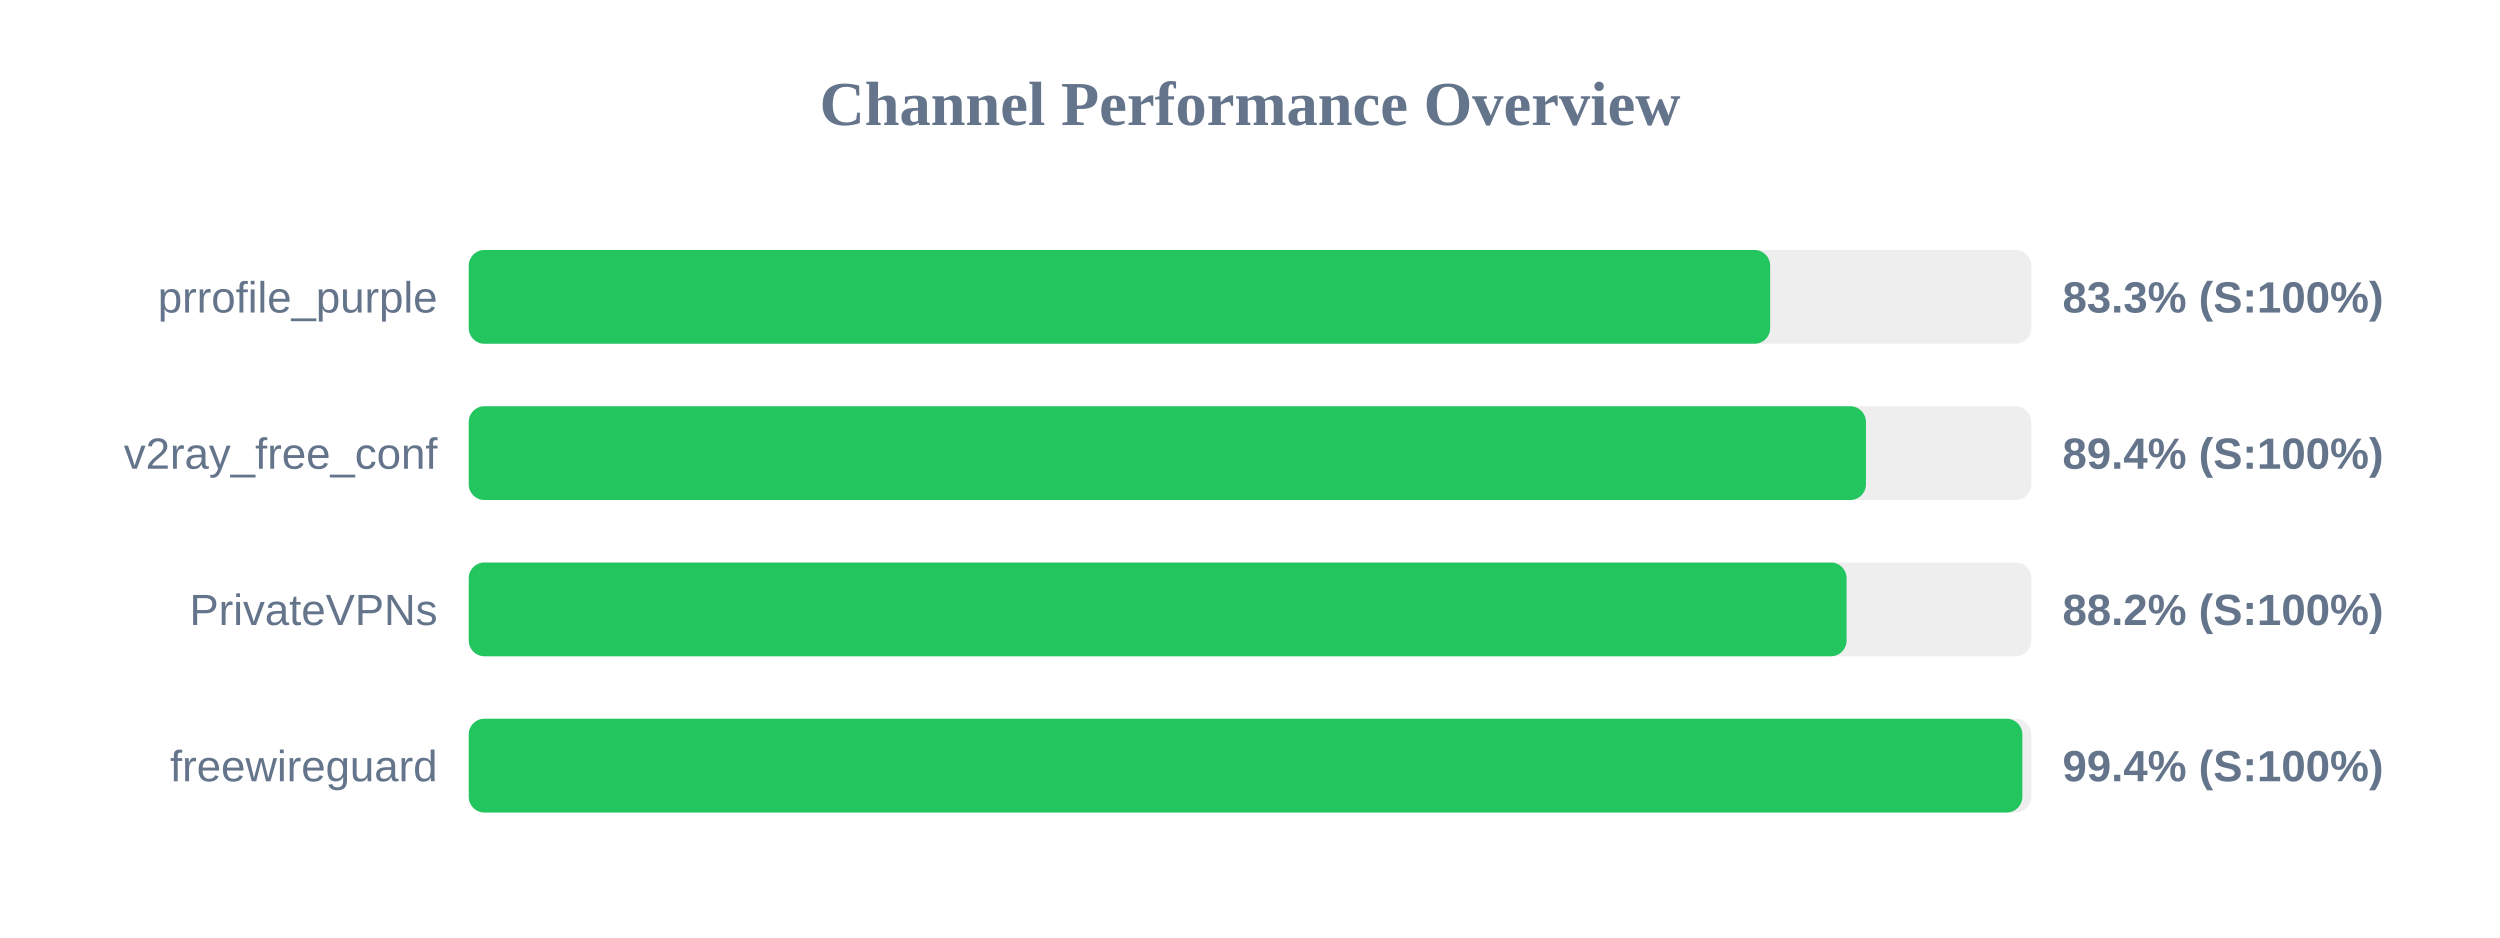
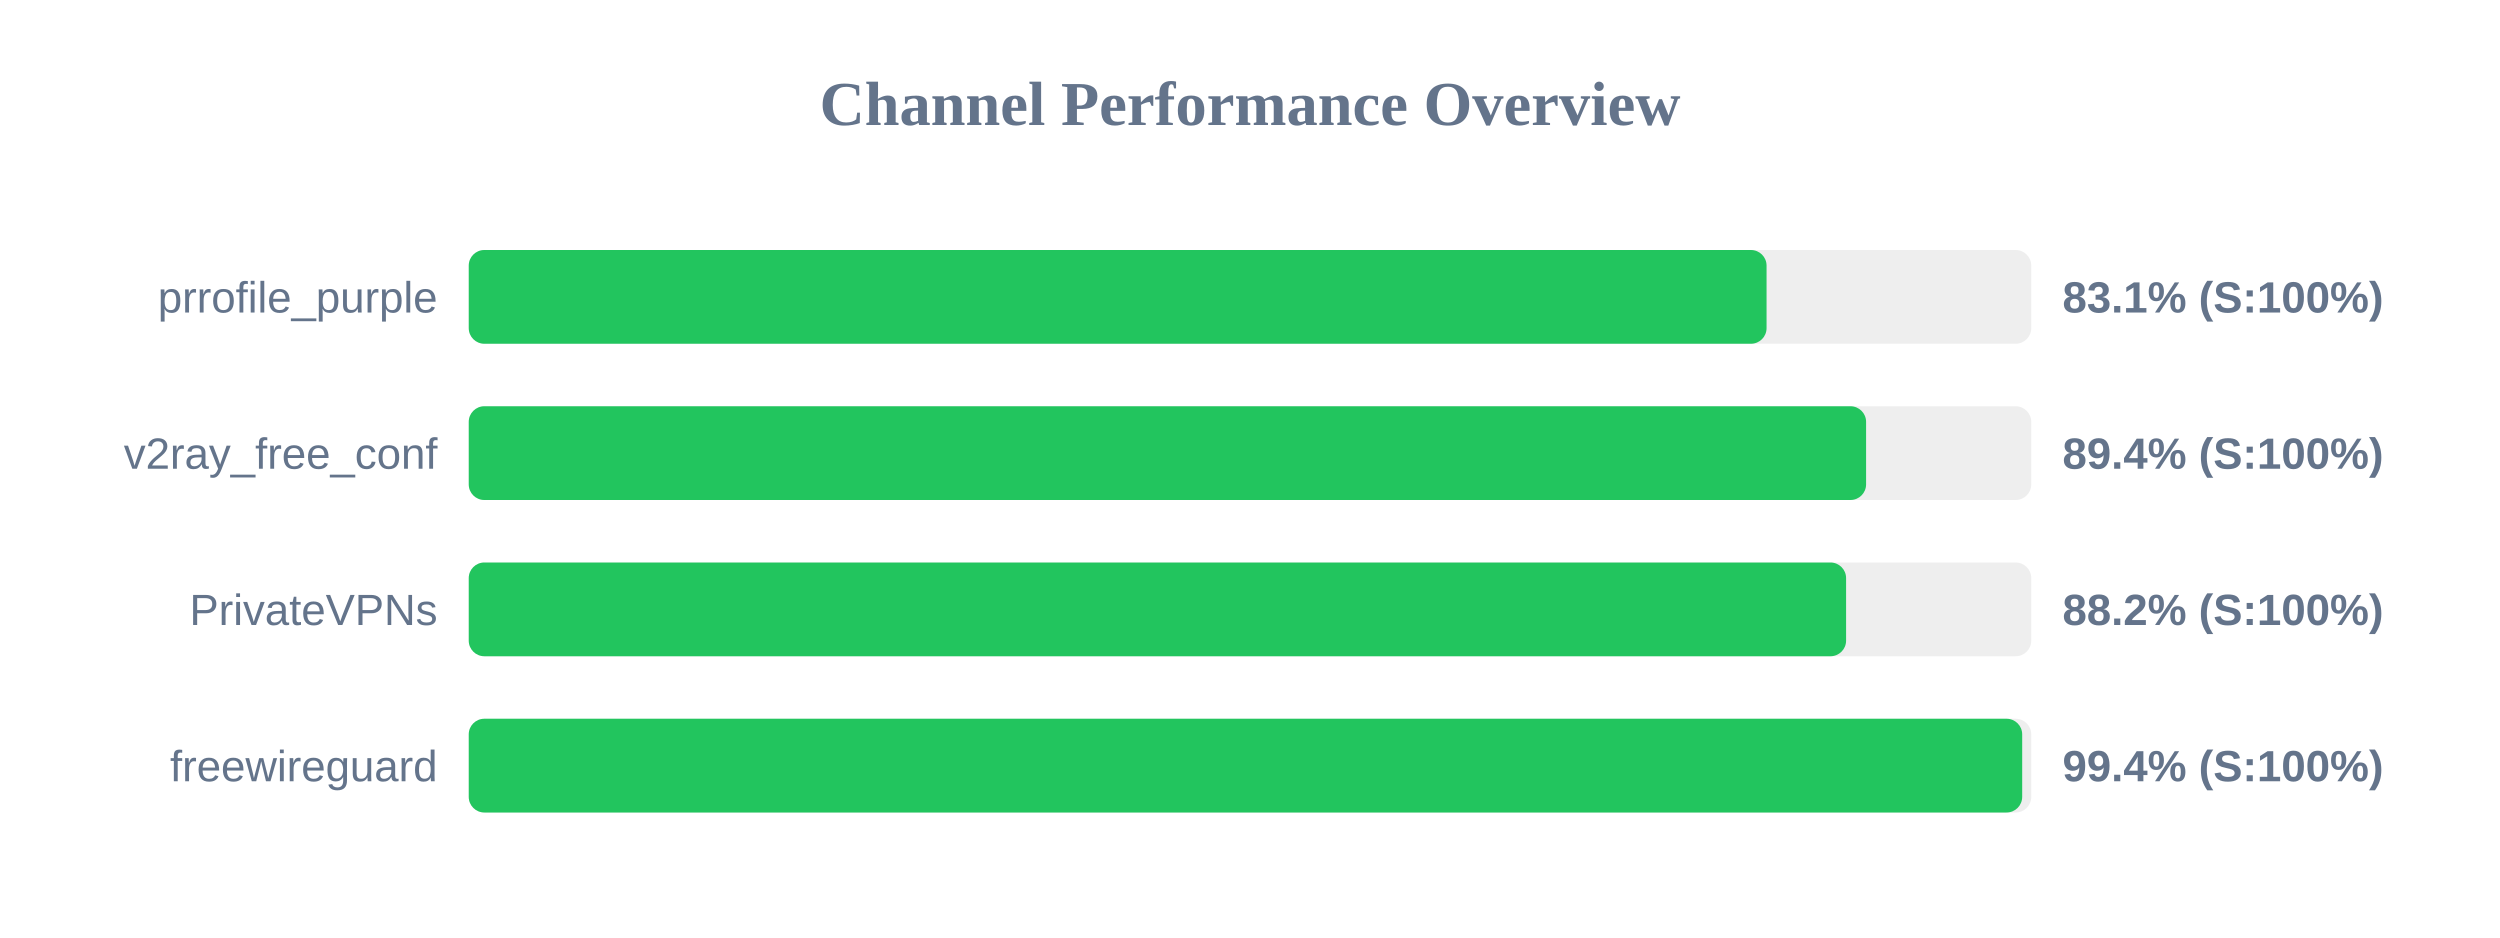
<svg xmlns="http://www.w3.org/2000/svg" width="800" height="300" version="1.1">
  <style>
        .row { font: 14px Arial; fill: #64748b; }
        .score { font: bold 14px Arial; fill: #64748b; }
    </style>
  <text x="400" y="40" text-anchor="middle" font-size="20px" font-weight="bold" fill="#64748b">Channel Performance Overview</text>
  <rect x="150" y="80" width="500" height="30" fill="#eee" rx="5" />
-   <rect x="150" y="80" width="416.45" height="30" fill="#22c55e" rx="5" />
+   <rect x="150" y="80" width="415.3" height="30" fill="#22c55e" rx="5" />
  <text x="140" y="100" text-anchor="end" class="row">prrofile_purple</text>
-   <text x="660" y="100" text-anchor="start" class="score">83.3% (S:100%)</text>
+   <text x="660" y="100" text-anchor="start" class="score">83.1% (S:100%)</text>
  <rect x="150" y="130" width="500" height="30" fill="#eee" rx="5" />
-   <rect x="150" y="130" width="447.1" height="30" fill="#22c55e" rx="5" />
+   <rect x="150" y="130" width="447.15" height="30" fill="#22c55e" rx="5" />
  <text x="140" y="150" text-anchor="end" class="row">v2ray_free_conf</text>
  <text x="660" y="150" text-anchor="start" class="score">89.4% (S:100%)</text>
  <rect x="150" y="180" width="500" height="30" fill="#eee" rx="5" />
-   <rect x="150" y="180" width="440.9" height="30" fill="#22c55e" rx="5" />
+   <rect x="150" y="180" width="440.75" height="30" fill="#22c55e" rx="5" />
  <text x="140" y="200" text-anchor="end" class="row">PrivateVPNs</text>
  <text x="660" y="200" text-anchor="start" class="score">88.2% (S:100%)</text>
  <rect x="150" y="230" width="500" height="30" fill="#eee" rx="5" />
-   <rect x="150" y="230" width="497.15" height="30" fill="#22c55e" rx="5" />
+   <rect x="150" y="230" width="497.1" height="30" fill="#22c55e" rx="5" />
  <text x="140" y="250" text-anchor="end" class="row">freewireguard</text>
  <text x="660" y="250" text-anchor="start" class="score">99.4% (S:100%)</text>
</svg>
